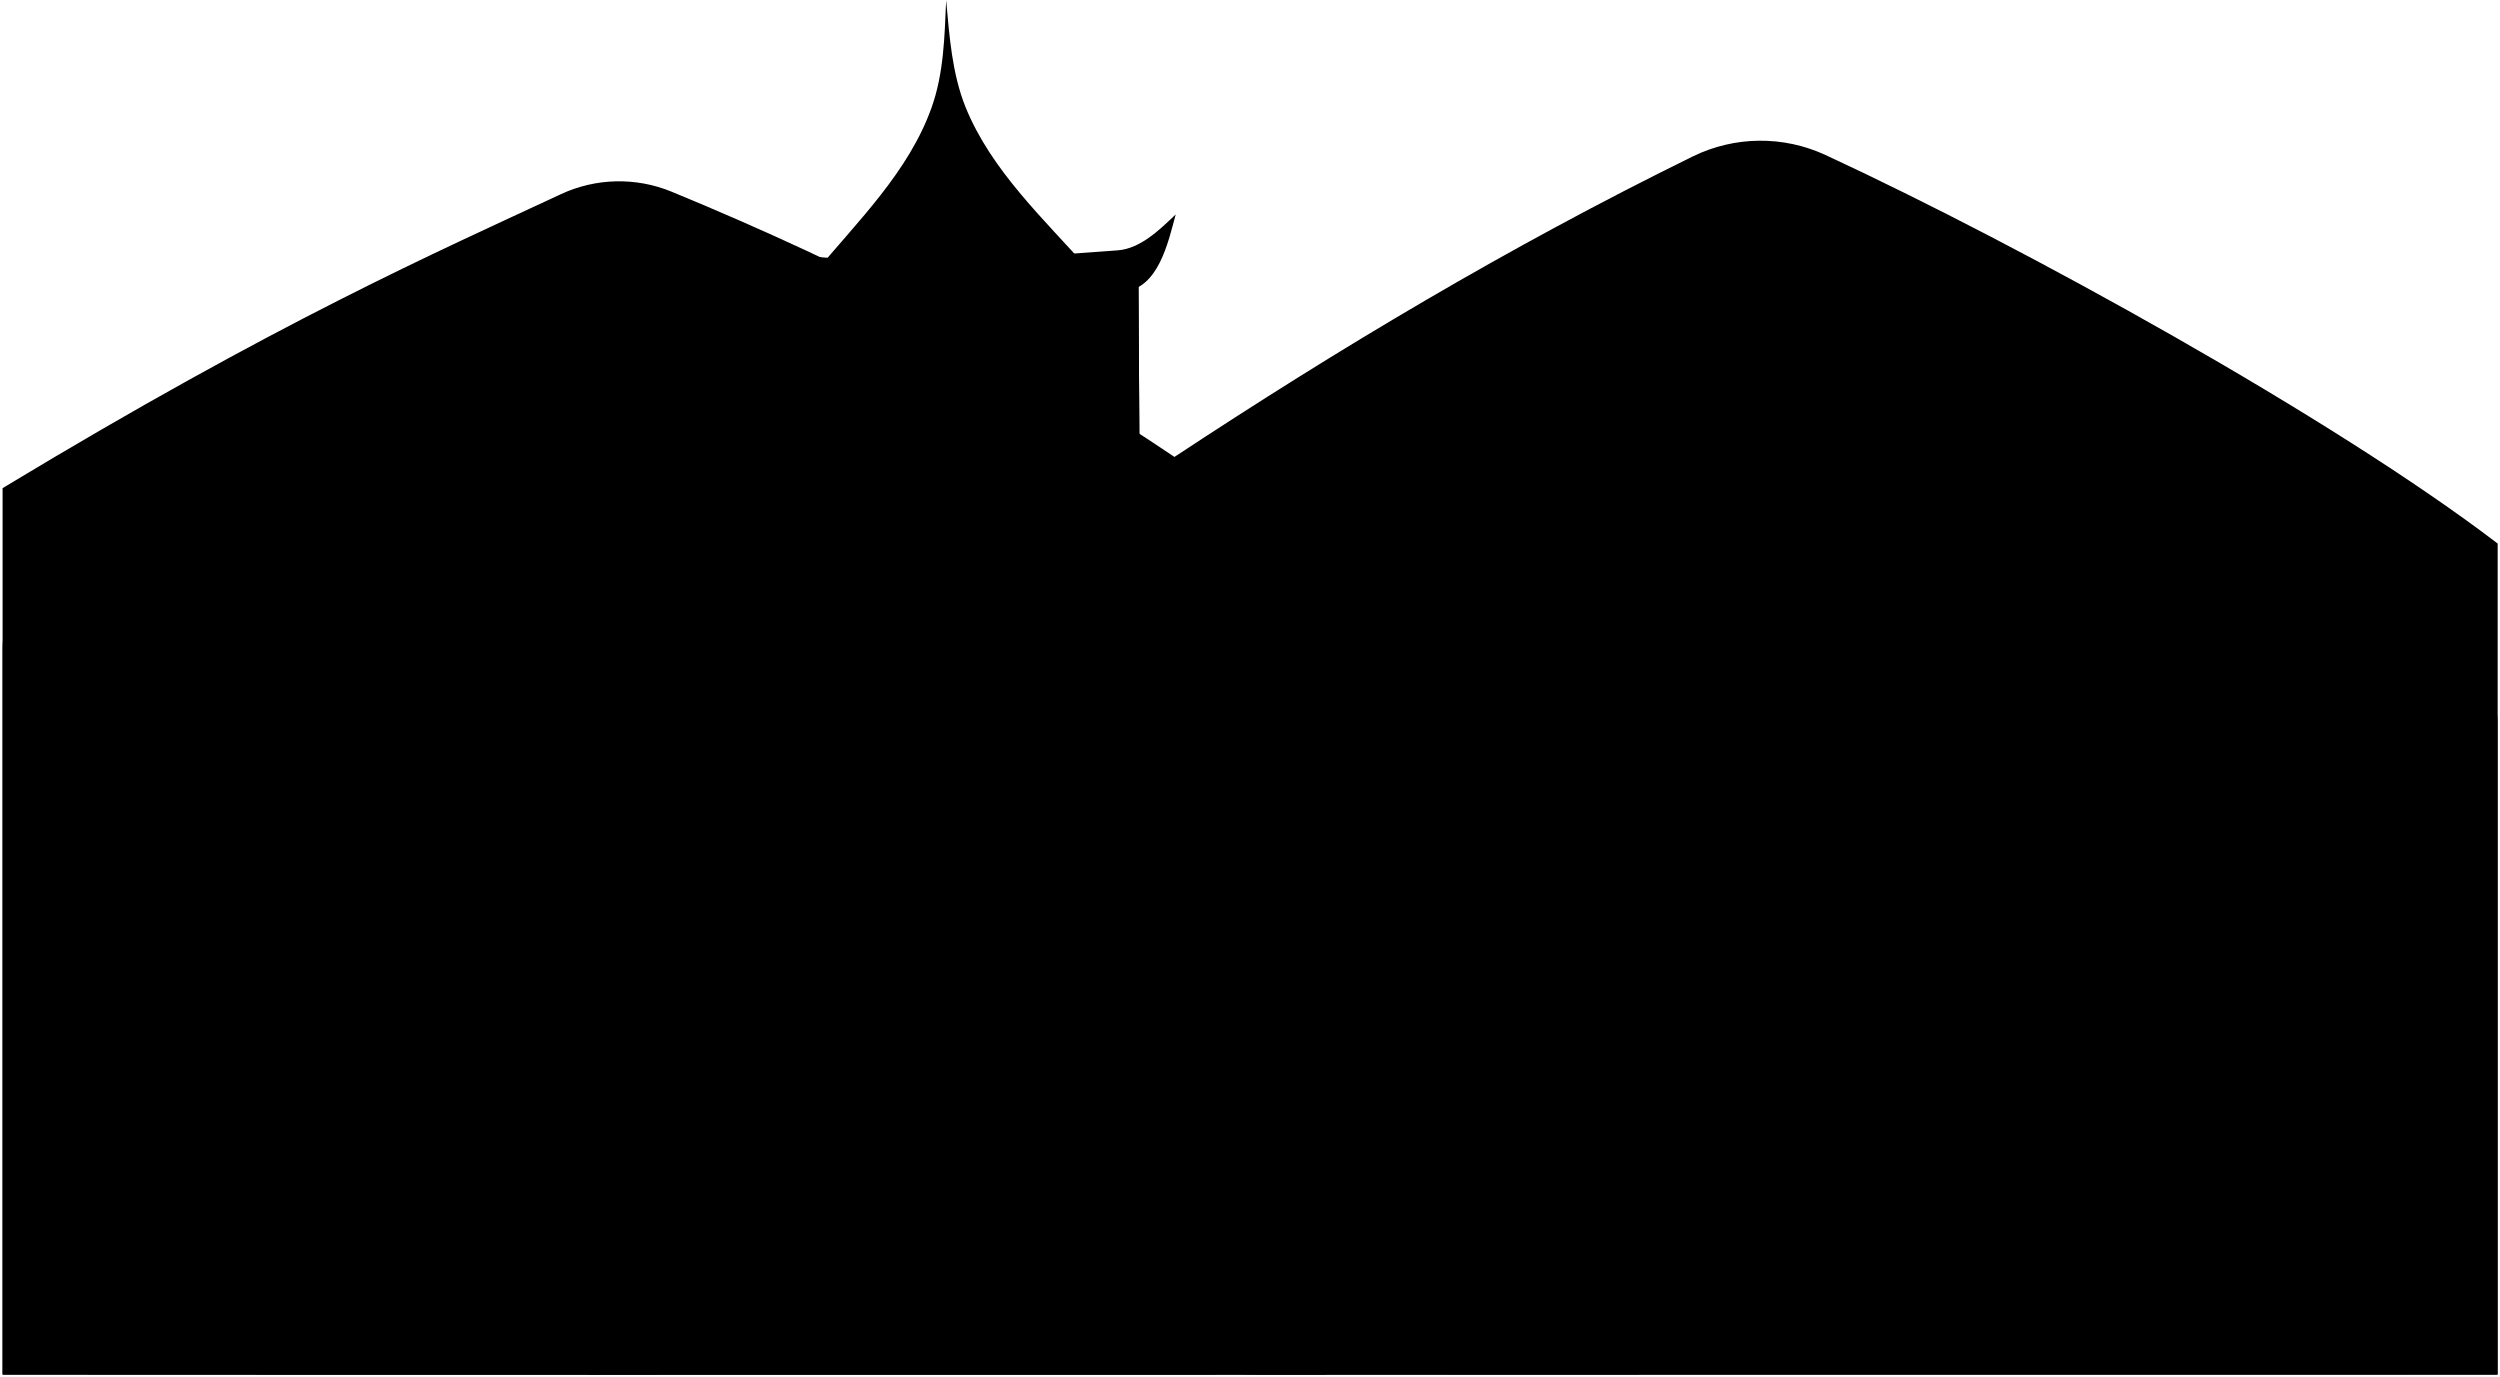
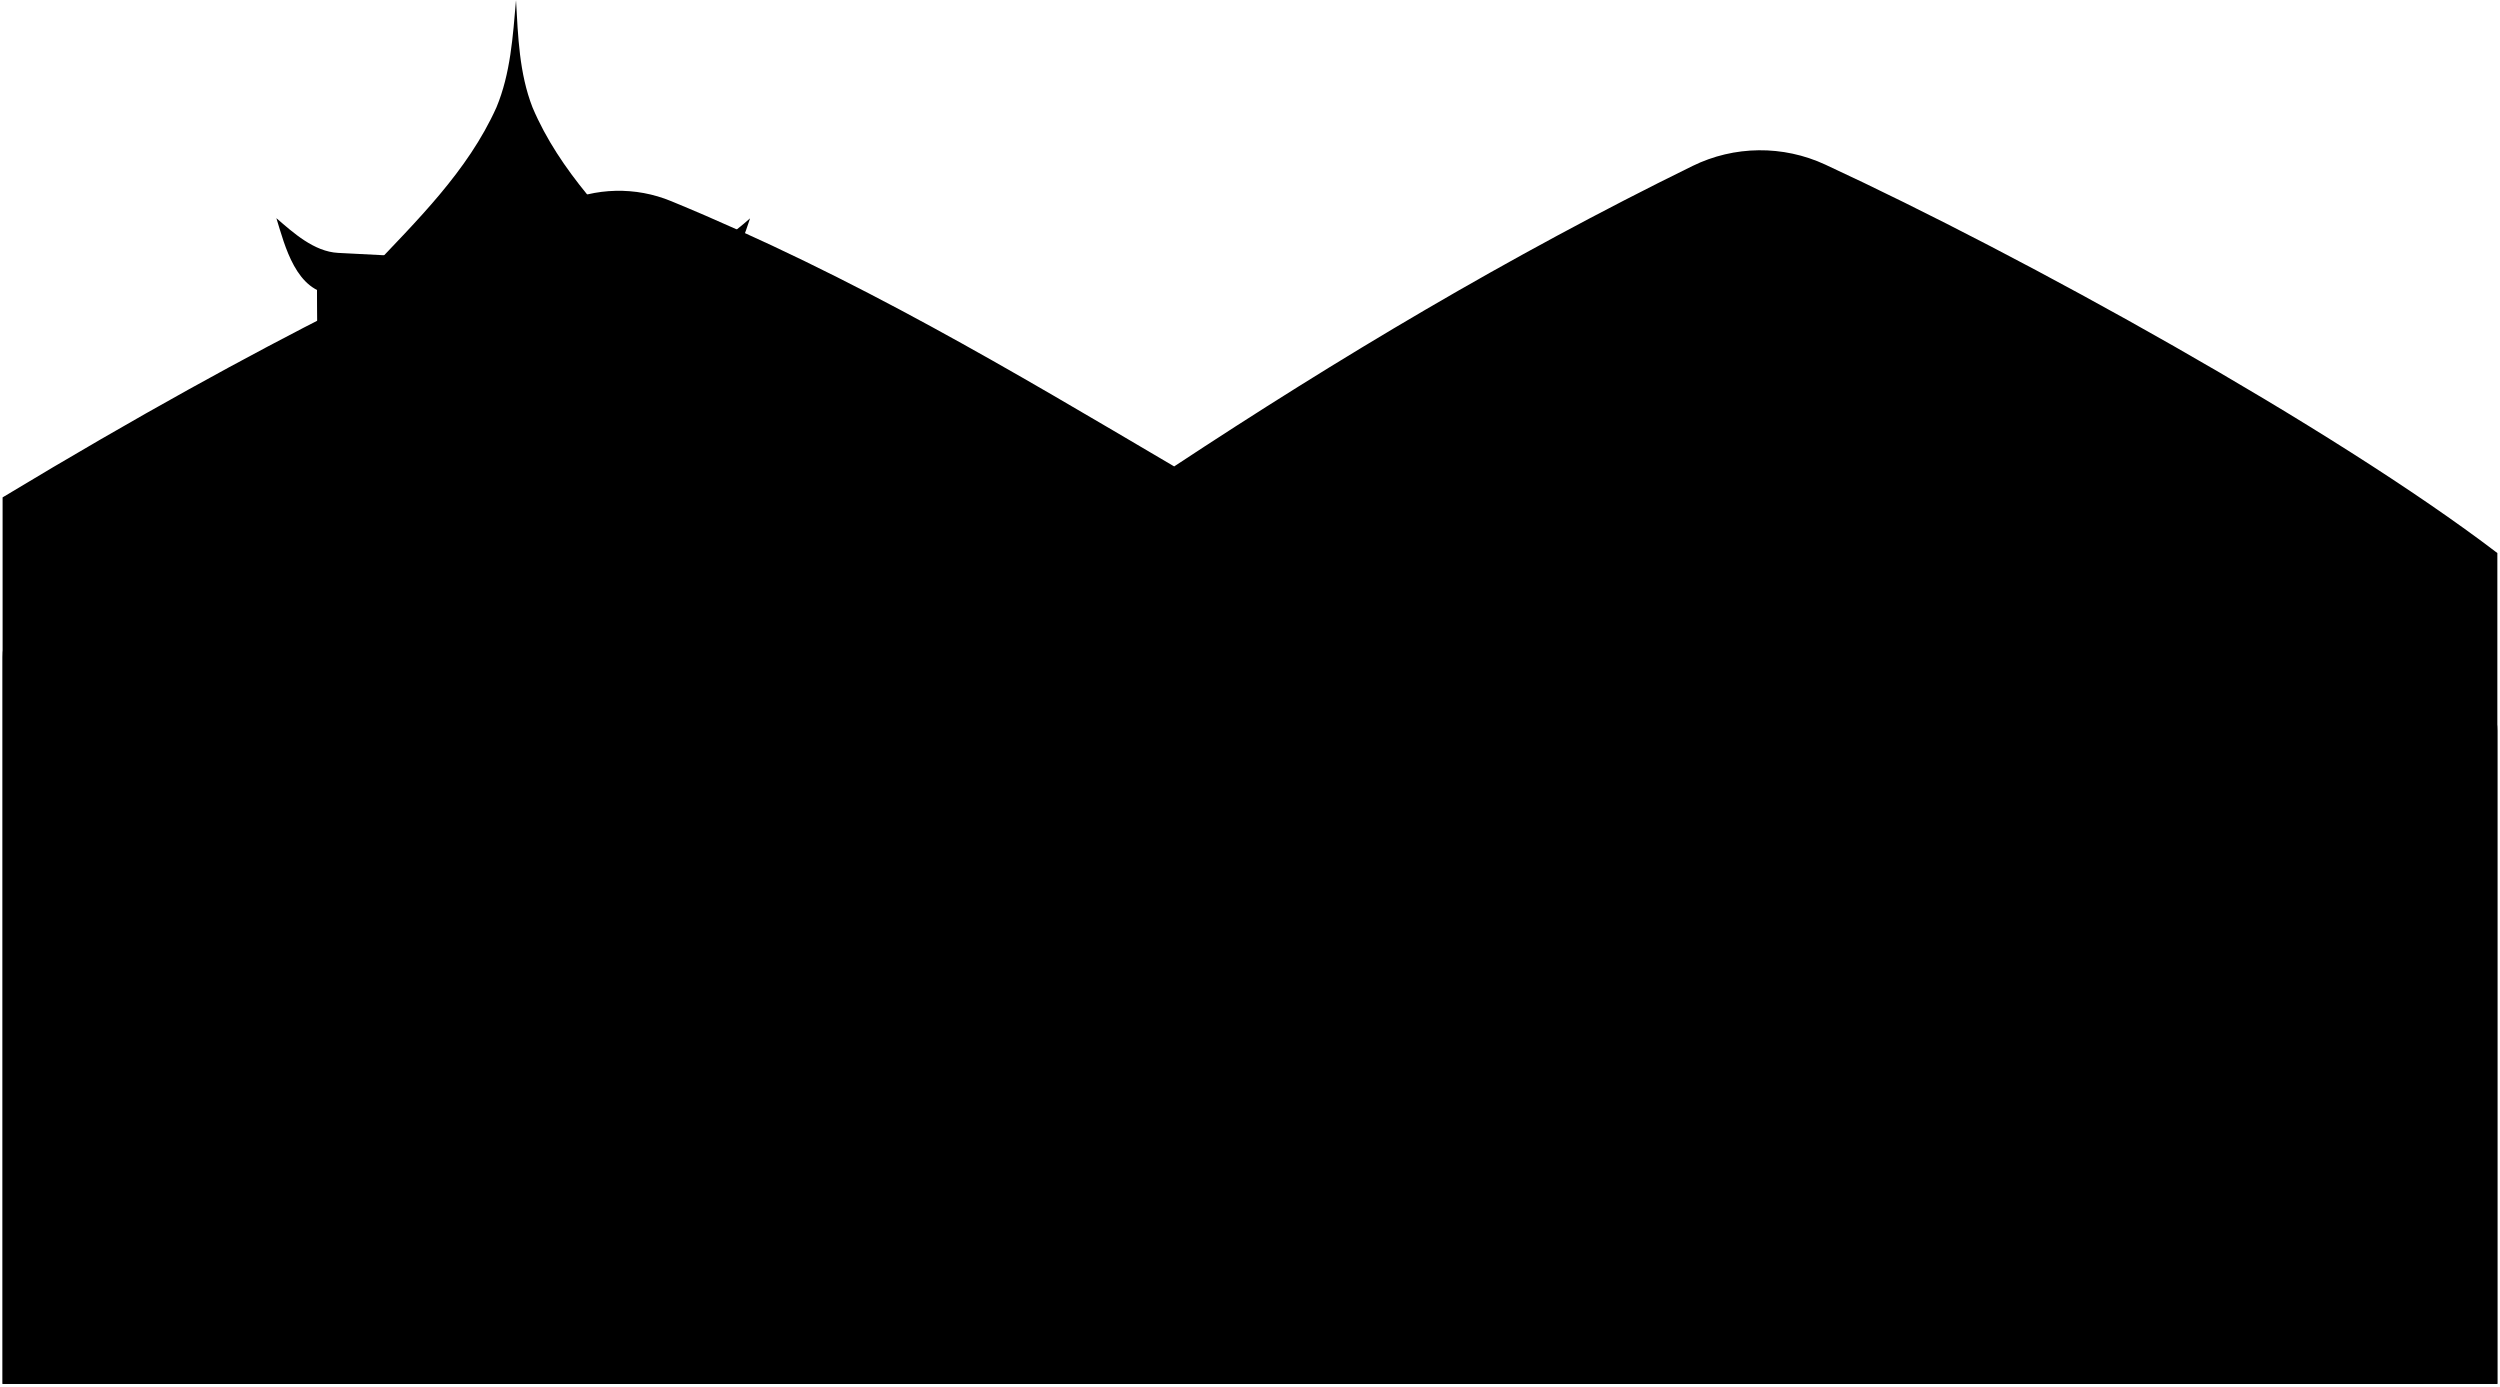
- <svg viewBox="0 0 481.43 265.16">
-   <path class="mountain" d="M.5,94C53.74,61.84,83.73,48.72,108,37.4a26.55,26.55,0,0,1,21.32-.49c35.6,14.66,67.88,31.53,96.85,51.08,31.58-20.84,64.26-40.4,99.82-57.87a29.71,29.71,0,0,1,25.55-.27c38.2,17.7,97.76,50.65,129.44,74.82v160H.5Z" />
-   <path class="foliage" d="M.5,124.69c0-10.14,12.89-12.91,17.22-6.5,1.93-11.11,12.64-13.39,19.87-6.29,3.13-8.07,12.64-7.83,16.68-1,5-6.87,15.55-4.9,16.6,3.61,4.93-3,11.08-.56,12.63,5.78-1.8-7.57,4.27-13.64,11.55-11.19,2.15-7.36,10.76-8.76,15.88-3.25,5.7-7.8,17.25-5.43,19.13,3.25,3.42-2.13,120.15,10.57,120.15,10.57,4.69-7.62,13-7.33,17.83-1.47,1.66-7.64,8.75-9.56,15.39-4.77-2.44-6.94,2.48-13.33,10.1-11.55-2.95-8.75,5.41-13.83,12.64-8.3,3.43-6.11,11.87-4.88,13.35,2.17,6.64-6.88,17.62-1.8,15.88,8.66,7.89-3.33,15.43,2.49,14.79,11.55,4.5-7.83,17.27-5.62,19.3,3.46,5.28-6,14.68-3.69,16.15,5-.95-8.15,5.36-15.7,15.08-11.69-1.6-7.12,5.12-11.06,10.63-5.89.57-6.49,7.93-6.74,10.3-1.08,6.24-8.77,19.93-3.43,19.84,7.33,5.83-6.71,14.54-2,13,6.18,7-4,13.89,1.23,12.58,9,4.95-3.67,13.87,2.42,13.87,10.66v125.8H.5Z" />
-   <path class="wallLowSide" d="M239.51,164.5q18.93-13.68,37.93-27.28,18.88,13.77,37.74,27.61-.21,49.92.37,99.83h-76Z" />
-   <path class="frameDarkSide" d="M281.55,143.14l-8,0q-.37-8.31-.76-16.62l9.7,0Q282,134.84,281.55,143.14Z" />
+ <svg viewBox="0 0 481.43 266.99">
+   <path class="mountain" d="m.5,95.78c53.24-32.11,83.23-45.23,107.45-56.55,6.72-3.14,14.46-3.32,21.31-.49,35.6,14.66,65.61,32.69,96.85,51.08,31.58-20.83,64.26-40.4,99.83-57.86,8.03-3.94,17.43-4.03,25.54-.27,38.2,17.7,97.77,50.65,129.44,74.81v159.99H.5V95.78Z" />
+   <path class="foliage" d="m.5,126.52c0-10.14,12.89-12.91,17.22-6.5,1.93-11.11,12.64-13.4,19.86-6.29l101.34,78.44,80.08-47.88c-5.78-10.19,7.44-20.66,16.44-13.42-3.03-8.1,6.75-14.06,13.9-7.62,1.91-9.06,15.03-10.73,18.69-3.22,1.66-7.64,8.75-9.56,15.39-4.77-2.44-6.94,2.48-13.33,10.1-11.55-2.95-8.75,5.41-13.84,12.63-8.3,3.43-6.11,11.88-4.88,13.35,2.17,6.64-6.88,17.62-1.8,15.88,8.66,7.89-3.33,15.44,2.49,14.8,11.55,4.49-7.83,17.27-5.62,19.29,3.47,5.29-5.99,14.68-3.69,16.16,4.97-.95-8.15,5.36-15.69,15.07-11.69-1.6-7.12,5.12-11.05,10.63-5.88.58-6.49,7.93-6.74,10.3-1.08,6.24-8.77,19.93-3.43,19.85,7.33,5.82-6.71,14.53-1.96,12.98,6.18,6.96-4.01,13.9,1.23,12.58,8.96,4.95-3.66,13.88,2.42,13.88,10.66,0,7.65,0,16.92,0,26.64,0,29.04,0,87.74,0,99.16H.5c0-14.98,0-111.87,0-139.97Z" />
+   <path class="wallLowSide" d="m239.51,166.34c12.62-9.13,25.26-18.23,37.93-27.29,12.59,9.19,25.17,18.4,37.74,27.61-.14,33.28-.01,66.55.37,99.83h-76.05c0-33.38,0-66.77,0-100.15Z" />
+   <path class="frameDarkSide" d="m281.55,144.97c-2.67-.01-5.35-.03-8.02-.04-.26-5.54-.51-11.08-.76-16.62,3.23.02,6.46.03,9.7.05-.31,5.54-.62,11.07-.92,16.61Z" />
  <g class="roofSide">
-     <path d="M273,132.88c-11.78,14-25.25,25.62-41.71,33.71l2.3,5.36a149.91,149.91,0,0,0,39.92-28.85C273.46,139.67,273.3,136.3,273,132.88Z" />
-     <path d="M282.16,132.93c11.61,14.12,25,25.85,41.47,34.06-.93,2.13-1.39,3.19-2.31,5.33a149.18,149.18,0,0,1-39.77-29.18C281.66,139.71,281.84,136.35,282.16,132.93Z" />
+     <path d="m273.02,134.72c-11.78,13.96-25.25,25.61-41.71,33.71.92,2.14,1.38,3.22,2.3,5.36,15.01-7.36,28.08-17.08,39.93-28.85-.08-3.43-.23-6.8-.51-10.22Z" />
+     <path d="m282.16,134.77c11.62,14.12,25.06,25.85,41.48,34.05-.93,2.13-1.39,3.2-2.32,5.33-14.99-7.47-28-17.29-39.77-29.17.11-3.43.29-6.8.6-10.21Z" />
  </g>
-   <path class="palaceWallSide" d="M18.19,177.61q49.07-1.12,98.12-1.82.18,44.43-.69,88.87H16.89Q18.45,221.15,18.19,177.61Z" />
-   <path class="palaceRoofSide" d="M13.77,176.33q51.27-.53,102.54-.54-.09-15.9-.29-31.8-40.29,0-80.57.34C32.68,157.32,23.17,167.55,13.77,176.33Z" />
+   <path class="palaceWallSide" d="m267.42,266.49c-.07-28.11.32-59.55,1.21-87.35-33.37-1.65-66.74-2.83-100.15-3.54-.23,28.97-.16,61.74.18,90.88h98.76Z" />
+   <path class="palaceRoofSide" d="m273.18,178c-34.89-1.31-69.78-2.11-104.7-2.39.11-10.6.26-21.2.47-31.79,27.64.2,55.26.73,82.89,1.59,2.85,13.1,11.81,23.65,21.34,32.59Z" />
  <g class="palaceWallFront">
-     <path d="M112.88,110.51q71.24-1.38,142.48-1.26-.21,77.7,0,155.41H113.1Q114.62,187.59,112.88,110.51Z" />
-     <path d="M148.71,109.9q35.4-.5,70.81-.63-.11-28.74-.3-57.46-35.91.16-71.83.8Q148.22,81.25,148.71,109.9Z" />
+     <path d="m171.18,266.49c-.56-50.58-.21-105.76,1.21-156.14-49.27-1.1-98.5-1-147.77.33,1.52,50.27,2.92,105.25,4.21,155.81h142.35Z" />
+     <path d="m135.23,109.67c-24.49-.22-48.96-.16-73.45.16-.28-19.15-.54-38.3-.78-57.46,25.16-.31,50.32-.3,75.48,0-.51,19.1-.93,38.19-1.25,57.29Z" />
  </g>
  <g class="beamFront">
-     <path d="M241.78,109.19h13.58q-.21,77.73,0,155.46H241.78Q241.77,186.92,241.78,109.19Z" />
-     <path d="M205.94,109.33q6.8,0,13.58-.06-.11-28.74-.3-57.46l-13.78.07Q205.76,80.61,205.94,109.33Z" />
-     <path d="M148.71,109.9l13.58-.19q-.42-28.67-1.12-57.33l-13.78.23Q148.22,81.25,148.71,109.9Z" />
-     <path d="M112.88,110.46l13.58-.25q1.59,77.22.2,154.45H113.1Q114.62,187.56,112.88,110.46Z" />
+     <path d="m40.46,266.49c-1.18-51.16-.49-105.16-1.76-156.24-4.7.12-9.39.25-14.09.39,1.54,50.95,1.03,104.8,2.27,155.85h13.57Z" />
+     <path d="m75.87,109.64c-4.7.05-9.39.11-14.09.19-.28-19.15-.54-38.3-.78-57.46,4.83-.07,9.65-.13,14.48-.18.1,19.15.23,38.3.39,57.45Z" />
+     <path d="m135.23,109.67c-4.7-.05-9.39-.09-14.09-.13.21-19.12.49-38.23.86-57.34,4.83.05,9.65.11,14.48.18-.51,19.1-.93,38.19-1.25,57.29Z" />
+     <path d="m171.19,266.49c-.58-50.84-.23-105.46,1.2-156.18-4.69-.12-9.39-.22-14.08-.32-1.14,50.84-1.33,105.56-.69,156.5h13.57Z" />
  </g>
-   <path class="palaceRoofFront" d="M161.17,52.38q22.14-.33,44.27-.5Q194.16,36.64,182.7,21.54,171.89,36.92,161.17,52.38Z" />
-   <path class="palaceRoofTrimAbove" d="M182.83,27.62a181.28,181.28,0,0,0,18.54,24.29l8.29,0c-8.6-9.71-18.71-19-23.7-31.22C183.32,14.12,182.84,7,182.2.05c-.3,6.92-.44,14.07-2.81,20.68C175,33.06,165.19,42.59,157,52.44l8.28-.13A169.91,169.91,0,0,0,182.83,27.62Z" />
+   <path class="palaceRoofFront" d="m122,52.2c-15.51-.1-31.01-.1-46.52,0,7.79-10.28,15.65-20.49,23.58-30.66,7.7,10.18,15.34,20.4,22.94,30.66Z" />
+   <path class="palaceRoofTrimAbove" d="m98.99,27.62c-5.54,8.64-12.23,17.05-19.23,24.54-2.9.02-5.81.05-8.71.08,9.14-9.69,19-19.21,24.55-31.56,2.73-6.55,3.16-13.7,3.77-20.64.39,6.92.61,14.07,3.18,20.65,5.23,12.35,14.91,21.89,23.88,31.55-2.9-.03-5.81-.06-8.71-.08-6.88-7.45-13.42-15.91-18.74-24.54Z" />
  <g class="palaceRoofTrimBelow">
-     <path d="M40.11,148.76c25.33.77,50.64,0,75.94-1.51,0-2.65,0-4-.06-6.62-24.86,1.32-49.72,2.47-74.61,1.54-2.47.17-5.56-1.33-7.33-2.73-2.73-2.14-8.24,1.75-4.82,4.83C31.76,147.49,36.19,148.75,40.11,148.76Z" />
-     <path d="M20.6,180.32c31.92,1.16,63.81-.1,95.7-1.65,0-3,0-4.48,0-7.46-31.38,1.34-62.75,3-94.16,1.71a11.8,11.8,0,0,1-8.21-3.09c-3.27-3.18-8.6,1.66-5.49,5.42C11.23,178.88,16.21,180.3,20.6,180.32Z" />
-     <path d="M113.4,114.33c-8-2.34-13-10.52-15.29-18,4.92,4.4,9.87,9.66,16.91,10,23,1,46.09-.22,69.06-.43s46.11.64,69-.81c7-.45,11.87-5.84,16.68-10.36-2.29,7.17-6.74,16.6-14.89,18.43-8,.81-16,.65-24.06.73-15.43.17-31,.37-46.44.51s-31.1.23-46.57.34C129.7,114.73,121.56,115,113.4,114.33Z" />
-     <path d="M150.55,56.9c-6.65-1.27-9-9.06-10.73-14.61,3.22,3,7.07,6.17,11.42,6.64,20.63,2.26,42.71.89,64-.72,4.42-.33,8.16-4.06,11.17-6.92-1.44,5.28-3.31,14.38-10.19,14.89-10.89.93-21.85.62-32.7.76S161.54,57.73,150.55,56.9Z" />
+     <path d="m246.94,149.72c-26.06-.05-52.03-1.06-78.04-2.64.04-2.65.06-3.97.1-6.62,25.6,1.45,51.14,2.68,76.79,2.64,2.54.23,5.75-1.2,7.62-2.55,2.86-2.07,8.43,1.96,4.83,4.96-2.68,3.15-7.27,4.3-11.29,4.21Z" />
+     <path d="m266.1,181.78c-32.6-.03-65.08-1.56-97.62-3.29.01-2.98.02-4.47.04-7.46,32.08,1.59,64.09,3.36,96.22,3.31,2.81.31,6.47-1.05,8.48-2.85,3.44-3.08,8.74,1.92,5.44,5.58-2.97,3.55-8.09,4.81-12.56,4.7Z" />
+     <path d="m171.82,114.17c8.27-2.29,13.53-10.42,16.02-17.92-5.16,4.36-10.39,9.62-17.65,9.85-23.74.73-47.95-.3-71.68-.25-23.73.05-47.95,1.18-71.69.54-7.27-.2-12.5-5.48-17.64-9.85,2.6,7.09,7.51,16.37,16,17.97,8.33.58,16.64.2,24.94.12,16.03-.17,32.09-.25,48.12-.28,16.07-.03,32.18-.02,48.25.08,8.43.05,16.87.39,25.33-.27Z" />
+     <path d="m133.18,56.67c6.98-1.29,9.39-9.07,11.26-14.62-3.39,2.97-7.44,6.18-12.01,6.66-22.34,2.35-44.93,1.16-67.32-.01-4.64-.24-8.66-3.9-11.89-6.69,1.63,5.24,3.77,14.29,11.01,14.67,11.47.39,22.97.24,34.34.26,11.47.02,23.03.19,34.61-.27Z" />
  </g>
-   <path class="wallHighFront" d="M278.69,185.54c23.24-3.27,45.84-10.35,63.32-26.18,8.33-7.53,14.24-17.31,19.57-27.21l19.35.35c5.71,9.19,10.19,19.38,17.53,27,16.31,17,40.39,24.71,63.93,28.39q0,38.38,1.35,76.73H278.92Q278.68,225.1,278.69,185.54Z" />
-   <path class="wallLowFront" d="M50.32,165c25.06-9.57,52.22-21.88,67.15-44.79A73.66,73.66,0,0,0,126,102c1.11-3.58,1.83-7.57,4-10.82l22.83-.38c2.2,3.41,3.11,7.5,4.49,11.17a79.75,79.75,0,0,0,9.54,17.95C182.5,142,209,154,234.13,162.84q0,50.91,0,101.82H49.34Q50.84,214.83,50.32,165Z" />
+   <path class="wallHighFront" d="m281.69,187.37c23.24-3.27,45.84-10.35,63.32-26.18,8.32-7.53,14.23-17.31,19.57-27.22,6.45.11,12.9.23,19.35.35,5.72,9.19,10.2,19.38,17.53,27.04,16.31,17.03,40.39,24.71,63.93,28.4-.02,25.58.44,51.16,1.35,76.72h-184.82c-.16-26.37-.23-52.74-.22-79.12Z" />
+   <path class="wallLowFront" d="m50.32,166.81c25.07-9.57,52.22-21.89,67.15-44.79,3.68-5.65,6.55-11.84,8.53-18.22,1.12-3.58,1.83-7.57,3.99-10.82,7.61-.14,15.22-.27,22.83-.38,2.2,3.41,3.11,7.5,4.49,11.17,2.37,6.31,5.61,12.4,9.54,17.95,15.65,22.09,42.15,34.07,67.27,42.96.01,33.94,0,67.88-.03,101.81H51.34c1-33.22-.66-66.45-1.02-99.69Z" />
  <g class="frameDarkFront">
-     <path d="M154.51,168.31l-24.46.28q-.11-15.32-.3-30.62,12.27-.18,24.53-.33Q154.45,153,154.51,168.31Z" />
-     <path d="M381.82,191.22l-22.61-.29q0-13.56.1-27.11l22.63.35Q381.84,177.7,381.82,191.22Z" />
+     <path d="m154.51,170.15c-8.16.08-16.31.18-24.47.28-.06-10.21-.16-20.42-.3-30.62,8.18-.12,16.35-.23,24.53-.33.1,10.23.18,20.45.23,30.68Z" />
+     <path d="m384.82,193.05c-7.54-.1-15.07-.2-22.61-.29,0-9.04.04-18.07.11-27.1,7.54.11,15.09.22,22.63.35-.07,9.02-.11,18.03-.12,27.05Z" />
  </g>
  <g class="shadow">
-     <path d="M134.38,142.76q.12,10.45.2,20.91l6.2-.07q-.06-10.47-.18-20.93Z" />
-     <path d="M143.54,142.63q.12,10.47.18,20.93l6.21-.07q-.06-10.47-.17-20.93Z" />
-     <path d="M362.92,168.82q-.06,8.7-.07,17.41l6.2.08q0-8.7.07-17.4Z" />
-     <path d="M372.06,169q-.06,8.7-.07,17.4l6.2.08q0-8.69.08-17.38Z" />
+     <path d="m134.38,144.59c.08,6.97.14,13.94.19,20.91,2.48-.03,3.72-.05,6.21-.08-.05-6.97-.11-13.95-.18-20.92-2.49.03-3.73.05-6.22.09Z" />
+     <path d="m143.54,144.47c.07,6.98.13,13.95.18,20.93,2.48-.03,3.72-.04,6.21-.07-.04-6.98-.1-13.96-.17-20.94-2.49.03-3.73.05-6.22.08Z" />
+     <path d="m365.92,170.65c-.03,5.8-.06,11.61-.07,17.41,2.48.03,3.72.05,6.2.08.01-5.8.04-11.6.07-17.4-2.48-.04-3.72-.05-6.21-.09Z" />
+     <path d="m375.06,170.78c-.04,5.8-.06,11.6-.07,17.39,2.48.03,3.72.05,6.2.08.01-5.79.04-11.59.08-17.38-2.48-.04-3.72-.06-6.21-.1Z" />
  </g>
  <g class="roofFront">
-     <path d="M141.09,85.82c12.16-.29,20.47,8.59,22.09,20.19a15.46,15.46,0,0,0,2.15,6.69c15.48,26.64,46.91,40.09,75.43,47.51,5.25.49,3.8,8.74-1.35,7.55a154.27,154.27,0,0,1-46.21-19.49c-13.28-8.28-25.36-18.41-33.45-32.07a26.38,26.38,0,0,1-3.35-10.11c-1-7.62-7-14.06-15.15-13.44-7.81.3-14.2,5.94-14.59,13.91a23.93,23.93,0,0,1-3,10.18c-15.2,28.45-48.1,46.1-78.54,53.2-5.13,1.3-6.66-6.82-1.43-7.42,28.5-7.9,59.37-22.07,74.27-49.1a15.26,15.26,0,0,0,1.91-6.73C121.05,95.06,129,86,141.09,85.82Z" />
-     <path d="M371.41,128.55c10.09.06,17.08,6.95,20.95,15.72a43.75,43.75,0,0,0,9.14,13.82c18.24,18,44.11,24.62,68.81,27.5,5.24.18,3.63,7.45-1.37,6.36-28-3.82-63-11.68-78.66-37.91-1.54-2.89-2.9-5.78-4.2-8.77-2.65-6.13-7.81-10.66-14.78-10.49-6.93-.17-12.25,3.84-15.09,10-1.37,3-2.81,5.82-4.42,8.66-16.55,25.64-50.8,32.9-79,36.05-5,1-6.6-6.46-1.35-6.51,24.67-2.29,50.52-8.36,69.09-25.83A46.31,46.31,0,0,0,350,143.54C354,135.05,361.29,127.87,371.41,128.55Z" />
+     <path d="m141.09,87.66c12.16-.29,20.48,8.59,22.09,20.18.37,2.63.75,4.37,2.16,6.69,15.48,26.64,46.9,40.09,75.42,47.51,5.25.49,3.81,8.74-1.35,7.56-16.52-3.91-31.89-10.57-46.21-19.49-13.28-8.27-25.36-18.41-33.45-32.07-1.81-3.09-2.91-6.58-3.35-10.11-.95-7.62-7-14.06-15.15-13.44-7.8.29-14.2,5.94-14.59,13.91-.17,3.51-1.27,7.05-2.98,10.18-15.2,28.44-48.1,46.1-78.54,53.2-5.13,1.3-6.66-6.82-1.43-7.42,28.5-7.9,59.37-22.07,74.27-49.1,1.32-2.36,1.65-4.1,1.91-6.73,1.17-11.63,9.09-20.74,21.21-20.86Z" />
+     <path d="m374.41,130.38c10.09.06,17.08,6.95,20.95,15.72,2.21,5.02,5.16,9.95,9.14,13.83,18.24,17.96,44.11,24.61,68.81,27.5,5.24.18,3.63,7.45-1.37,6.36-27.98-3.82-63.03-11.68-78.66-37.91-1.54-2.89-2.9-5.78-4.19-8.77-2.65-6.13-7.82-10.66-14.78-10.48-6.93-.17-12.25,3.84-15.1,9.97-1.37,2.95-2.8,5.81-4.41,8.66-16.56,25.64-50.8,32.9-79.04,36.05-5.01.96-6.6-6.47-1.36-6.52,24.68-2.28,50.52-8.36,69.09-25.82,4.02-3.84,7.08-8.61,9.47-13.59,4.08-8.49,11.33-15.67,21.45-14.99Z" />
  </g>
</svg>
